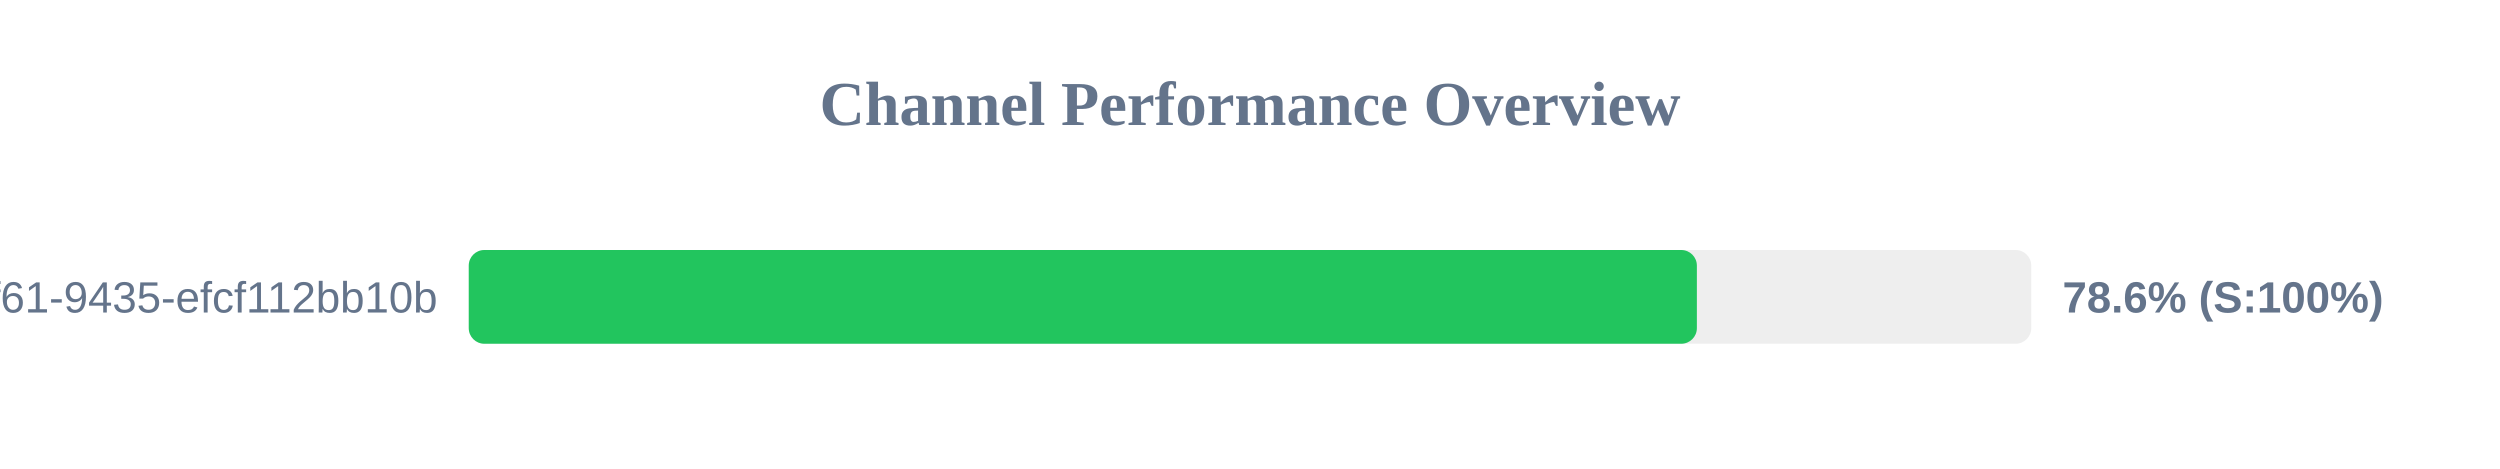
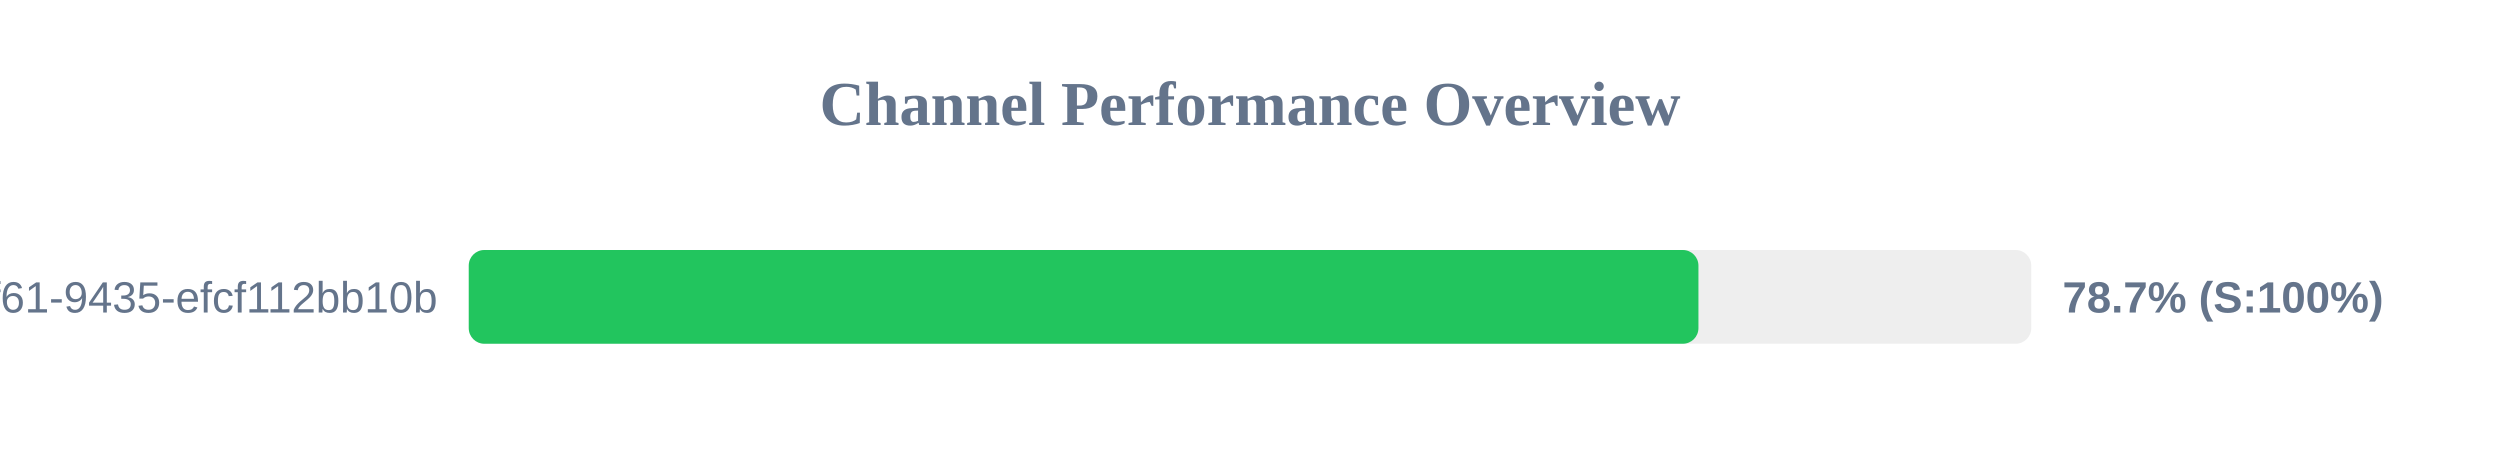
<svg xmlns="http://www.w3.org/2000/svg" width="800" height="150" version="1.1">
  <style>
        .row { font: 14px Arial; fill: #64748b; }
        .score { font: bold 14px Arial; fill: #64748b; }
    </style>
  <text x="400" y="40" text-anchor="middle" font-size="20px" font-weight="bold" fill="#64748b">Channel Performance Overview</text>
  <rect x="150" y="80" width="500" height="30" fill="#eee" rx="5" />
-   <rect x="150" y="80" width="393.0" height="30" fill="#22c55e" rx="5" />
+   <rect x="150" y="80" width="393.5" height="30" fill="#22c55e" rx="5" />
  <text x="140" y="100" text-anchor="end" class="row">?uuid=07c122ad-50b2-4f61-9435-efcf112bb10b</text>
-   <text x="660" y="100" text-anchor="start" class="score">78.6% (S:100%)</text>
+   <text x="660" y="100" text-anchor="start" class="score">78.7% (S:100%)</text>
</svg>
